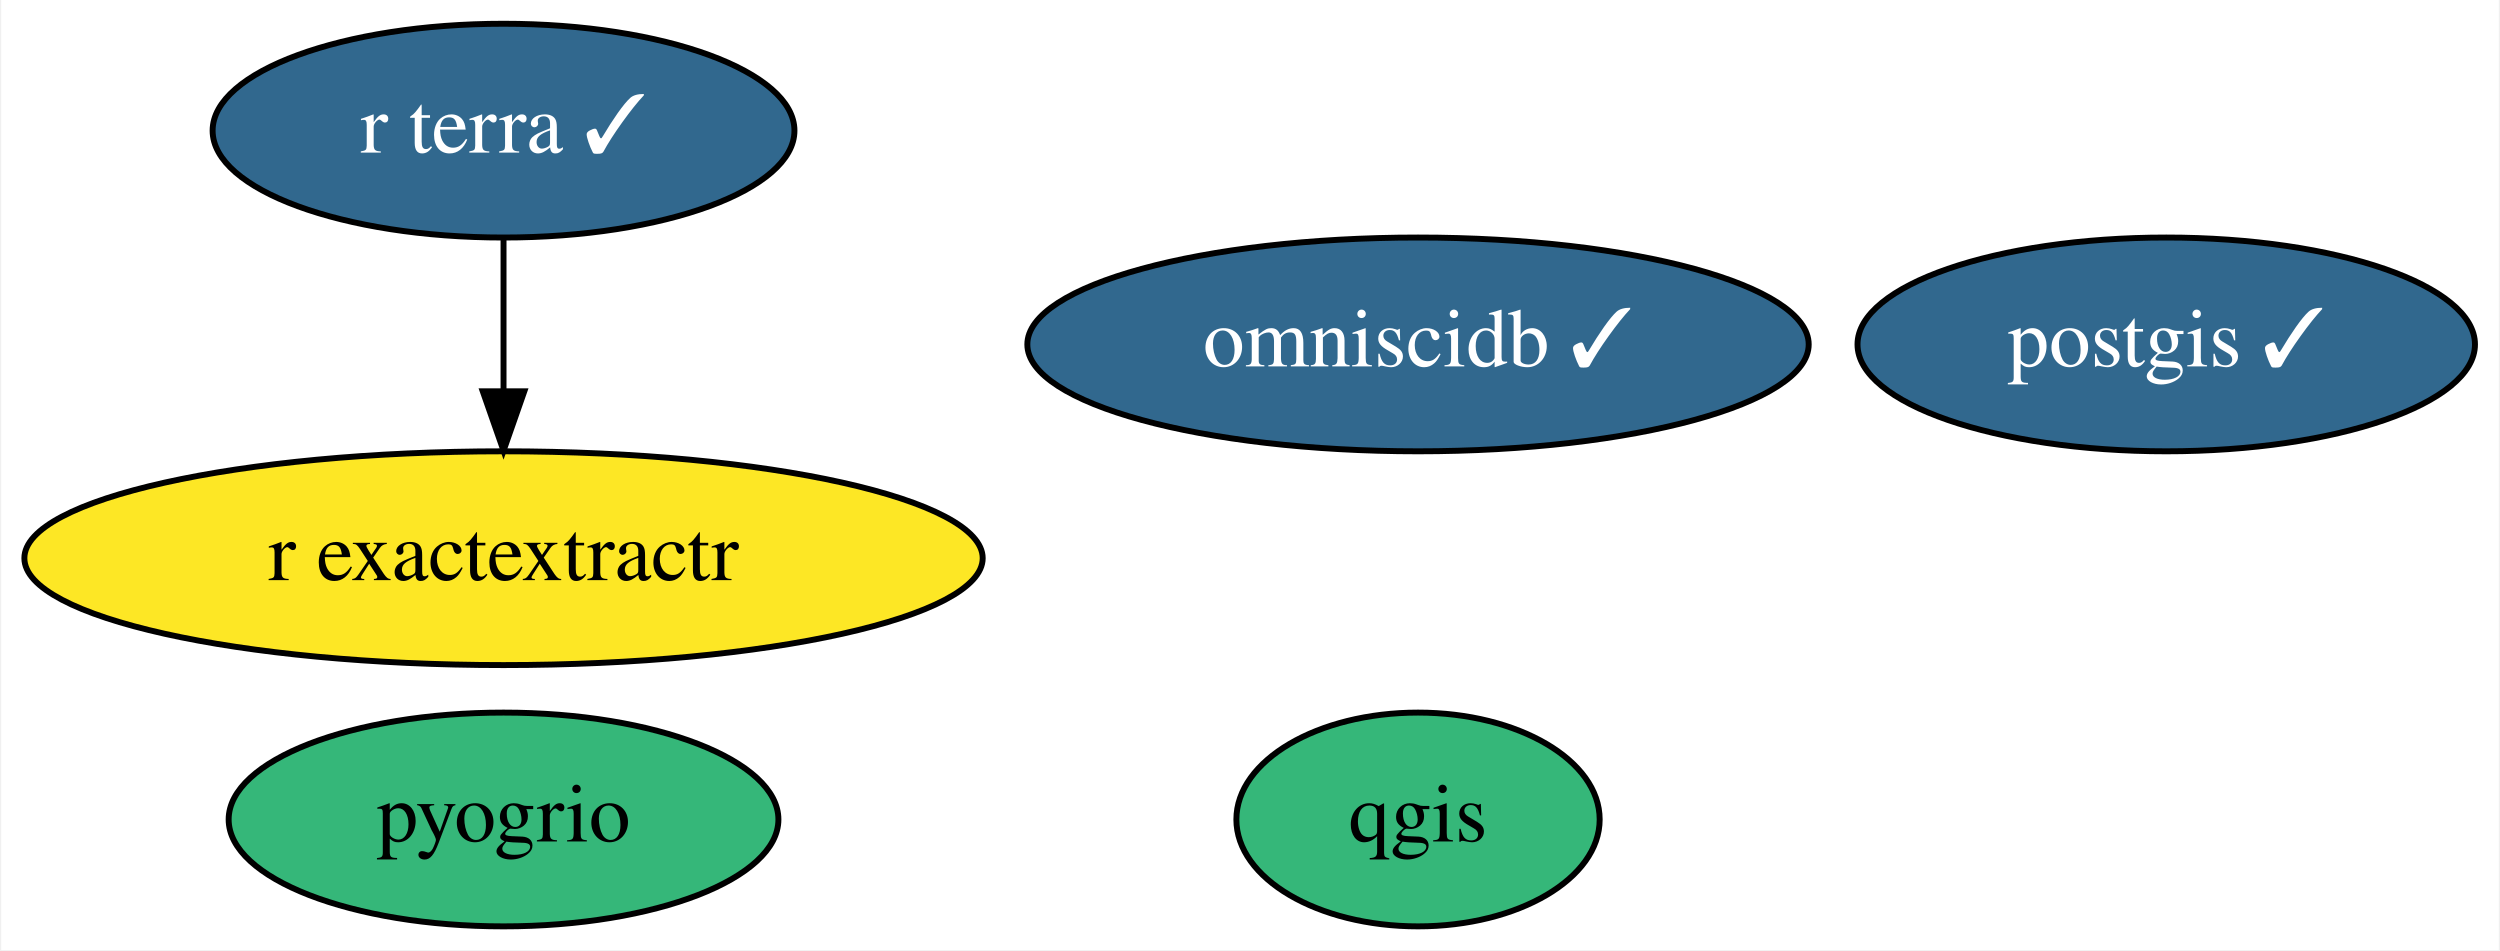
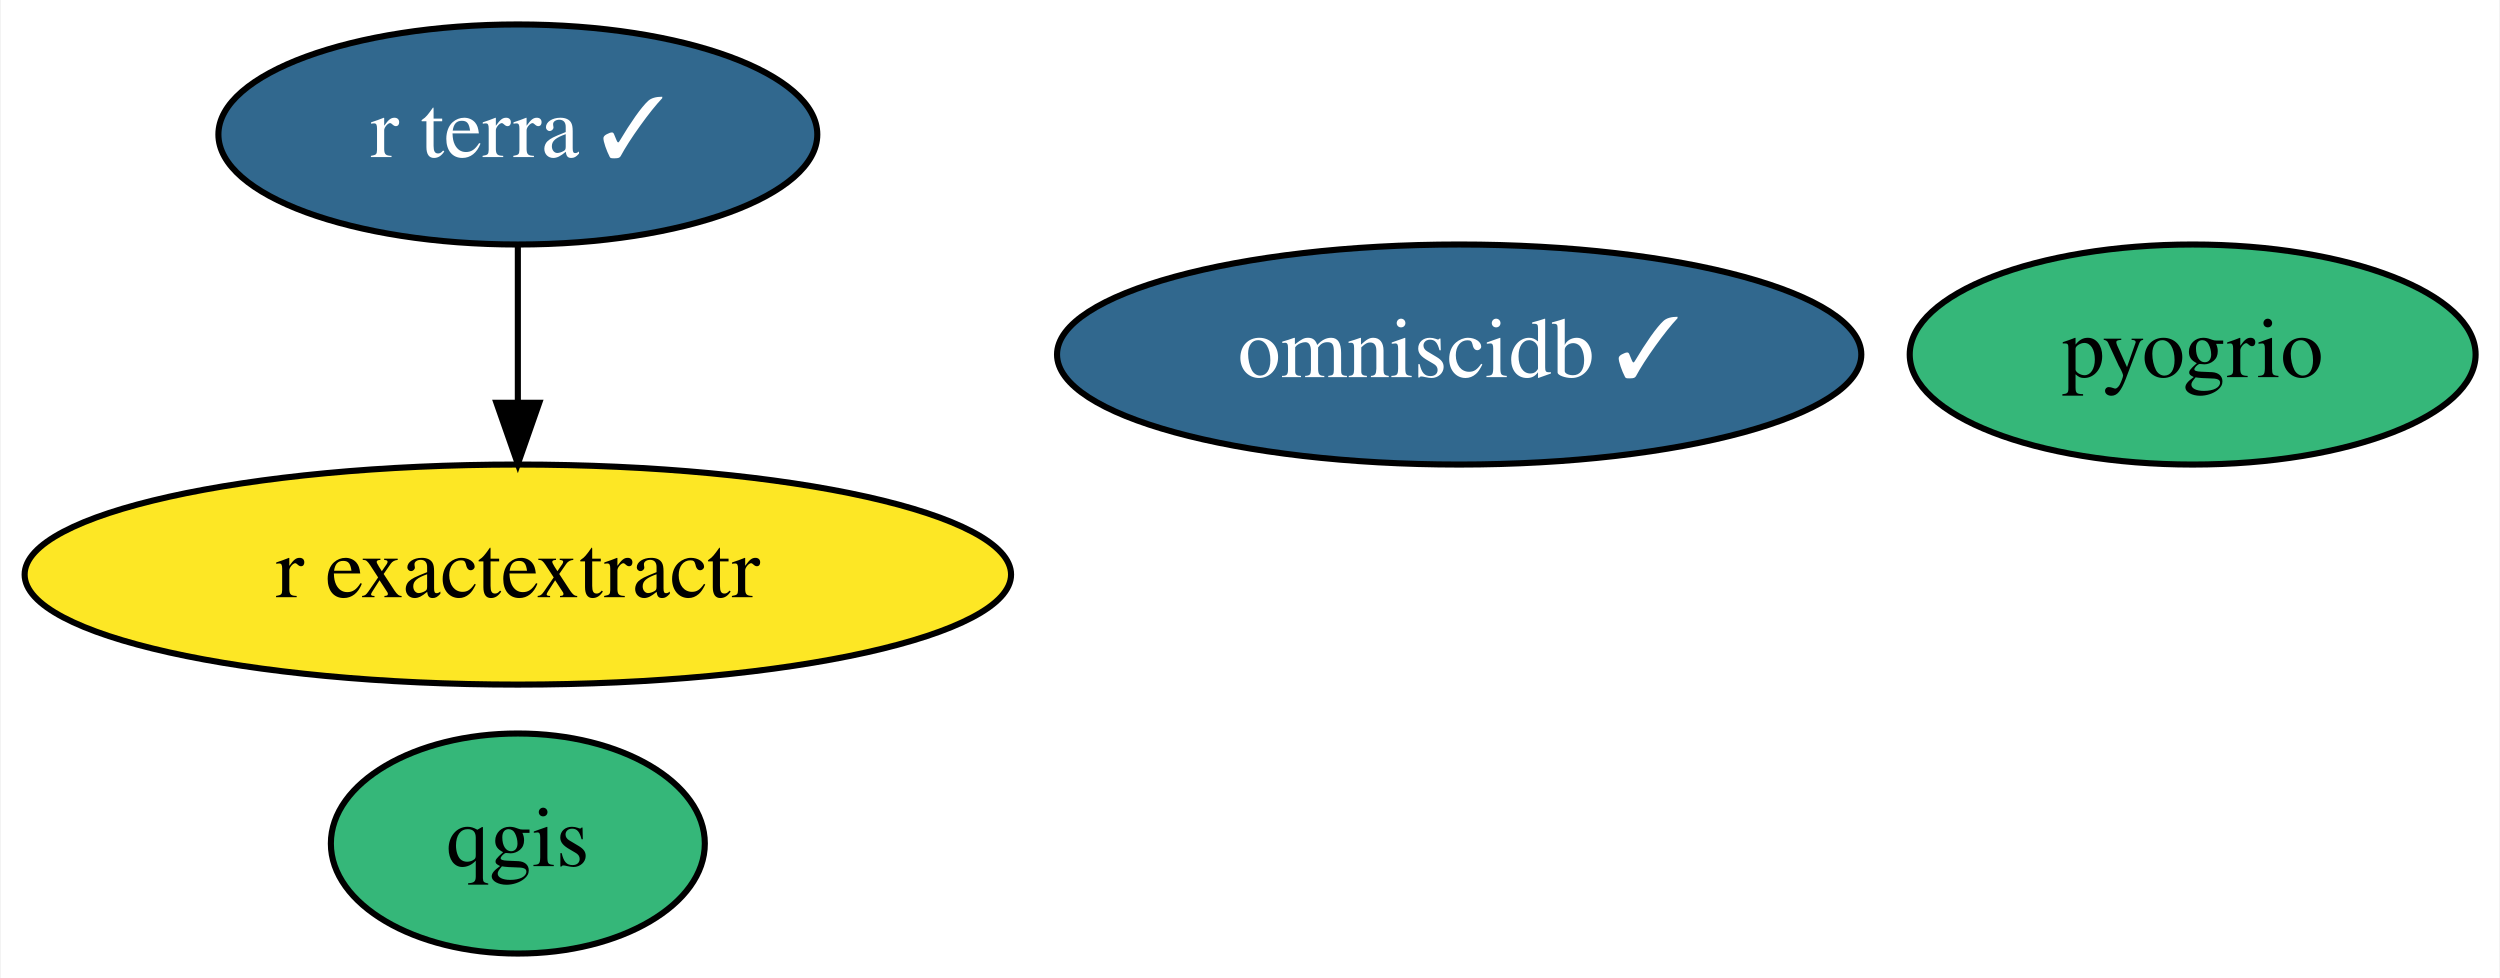
- <svg xmlns="http://www.w3.org/2000/svg" xmlns:xlink="http://www.w3.org/1999/xlink" width="421pt" height="160pt" viewBox="0.00 0.00 420.59 160.00">
+ <svg xmlns="http://www.w3.org/2000/svg" xmlns:xlink="http://www.w3.org/1999/xlink" width="409pt" height="160pt" viewBox="0.00 0.00 408.74 160.00">
  <g id="graph0" class="graph" transform="scale(1 1) rotate(0) translate(4 156)">
-     <polygon fill="white" stroke="transparent" points="-4,4 -4,-156 416.59,-156 416.59,4 -4,4" />
+     <polygon fill="white" stroke="transparent" points="-4,4 -4,-156 404.74,-156 404.74,4 -4,4" />
    <g id="node1" class="node">
      <g id="a_node1">
-         <a xlink:href="https://github.com/conda-forge/postgis-feedstock/pull/67" xlink:title="postgis ✓">
-           <ellipse fill="#31688e" stroke="black" cx="360.59" cy="-98" rx="51.99" ry="18" />
-           <text text-anchor="middle" x="360.59" y="-94.3" font-family="Times,serif" font-size="14.00" fill="white">postgis ✓</text>
+         <a xlink:href="https://github.com/conda-forge/qgis-feedstock" xlink:title="qgis">
+           <ellipse fill="#35b779" stroke="black" cx="80.59" cy="-18" rx="30.59" ry="18" />
+           <text text-anchor="middle" x="80.59" y="-14.3" font-family="Times,serif" font-size="14.00">qgis</text>
        </a>
      </g>
    </g>
    <g id="node2" class="node">
      <g id="a_node2">
-         <a xlink:href="https://github.com/conda-forge/qgis-feedstock" xlink:title="qgis">
-           <ellipse fill="#35b779" stroke="black" cx="234.59" cy="-18" rx="30.59" ry="18" />
-           <text text-anchor="middle" x="234.59" y="-14.3" font-family="Times,serif" font-size="14.00">qgis</text>
-         </a>
-       </g>
-     </g>
-     <g id="node3" class="node">
-       <g id="a_node3">
        <a xlink:href="https://github.com/conda-forge/r-exactextractr-feedstock" xlink:title="r exactextractr">
          <ellipse fill="#fde725" stroke="black" cx="80.59" cy="-62" rx="80.69" ry="18" />
          <text text-anchor="middle" x="80.59" y="-58.3" font-family="Times,serif" font-size="14.00">r exactextractr</text>
        </a>
      </g>
    </g>
-     <g id="node4" class="node">
-       <g id="a_node4">
+     <g id="node3" class="node">
+       <g id="a_node3">
        <a xlink:href="https://github.com/conda-forge/omniscidb-feedstock/pull/62" xlink:title="omniscidb ✓">
          <ellipse fill="#31688e" stroke="black" cx="234.59" cy="-98" rx="65.79" ry="18" />
          <text text-anchor="middle" x="234.59" y="-94.3" font-family="Times,serif" font-size="14.00" fill="white">omniscidb ✓</text>
        </a>
      </g>
    </g>
-     <g id="node5" class="node">
-       <g id="a_node5">
+     <g id="node4" class="node">
+       <g id="a_node4">
        <a xlink:href="https://github.com/conda-forge/pyogrio-feedstock" xlink:title="pyogrio">
-           <ellipse fill="#35b779" stroke="black" cx="80.59" cy="-18" rx="46.29" ry="18" />
-           <text text-anchor="middle" x="80.59" y="-14.3" font-family="Times,serif" font-size="14.00">pyogrio</text>
+           <ellipse fill="#35b779" stroke="black" cx="354.59" cy="-98" rx="46.29" ry="18" />
+           <text text-anchor="middle" x="354.59" y="-94.3" font-family="Times,serif" font-size="14.00">pyogrio</text>
        </a>
      </g>
    </g>
-     <g id="node6" class="node">
-       <g id="a_node6">
+     <g id="node5" class="node">
+       <g id="a_node5">
        <a xlink:href="https://github.com/conda-forge/r-terra-feedstock/pull/18" xlink:title="r terra ✓">
          <ellipse fill="#31688e" stroke="black" cx="80.59" cy="-134" rx="48.99" ry="18" />
          <text text-anchor="middle" x="80.59" y="-130.3" font-family="Times,serif" font-size="14.00" fill="white">r terra ✓</text>
        </a>
      </g>
    </g>
    <g id="edge1" class="edge">
      <path fill="none" stroke="black" d="M80.59,-115.7C80.59,-107.98 80.59,-98.71 80.59,-90.11" />
      <polygon fill="black" stroke="black" points="84.09,-90.1 80.59,-80.1 77.09,-90.1 84.09,-90.1" />
    </g>
  </g>
</svg>
